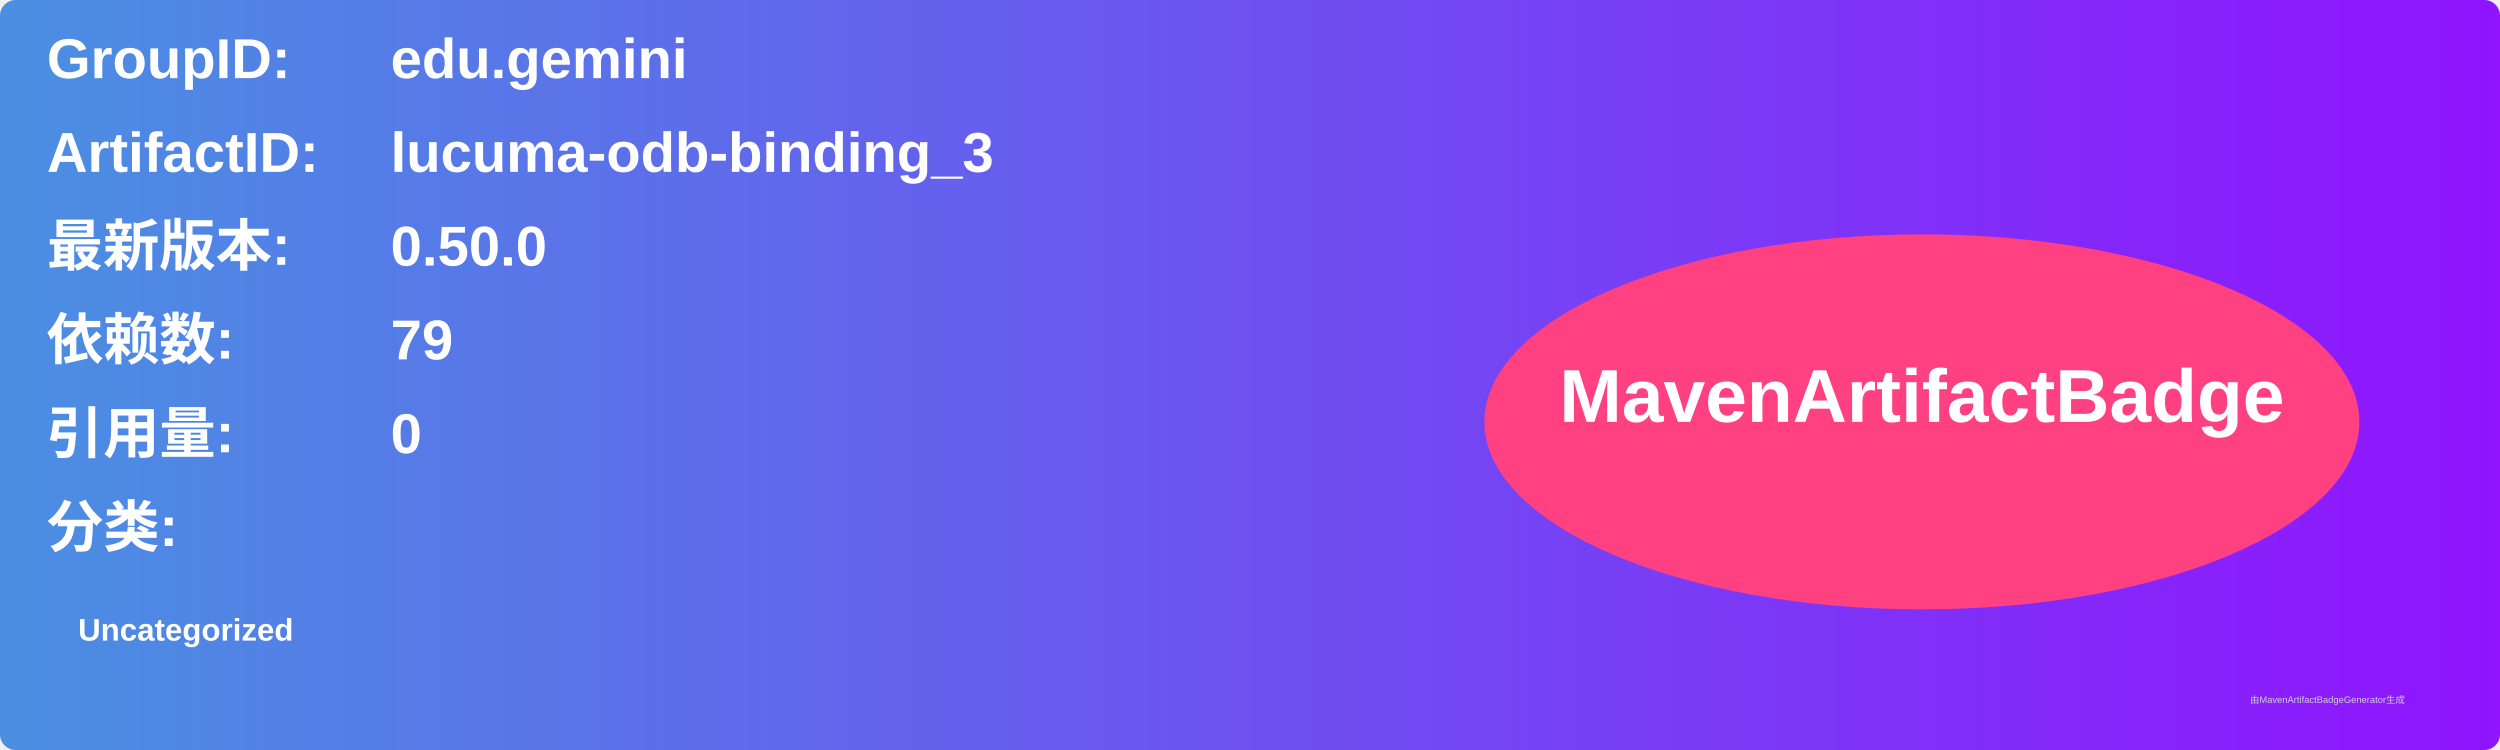
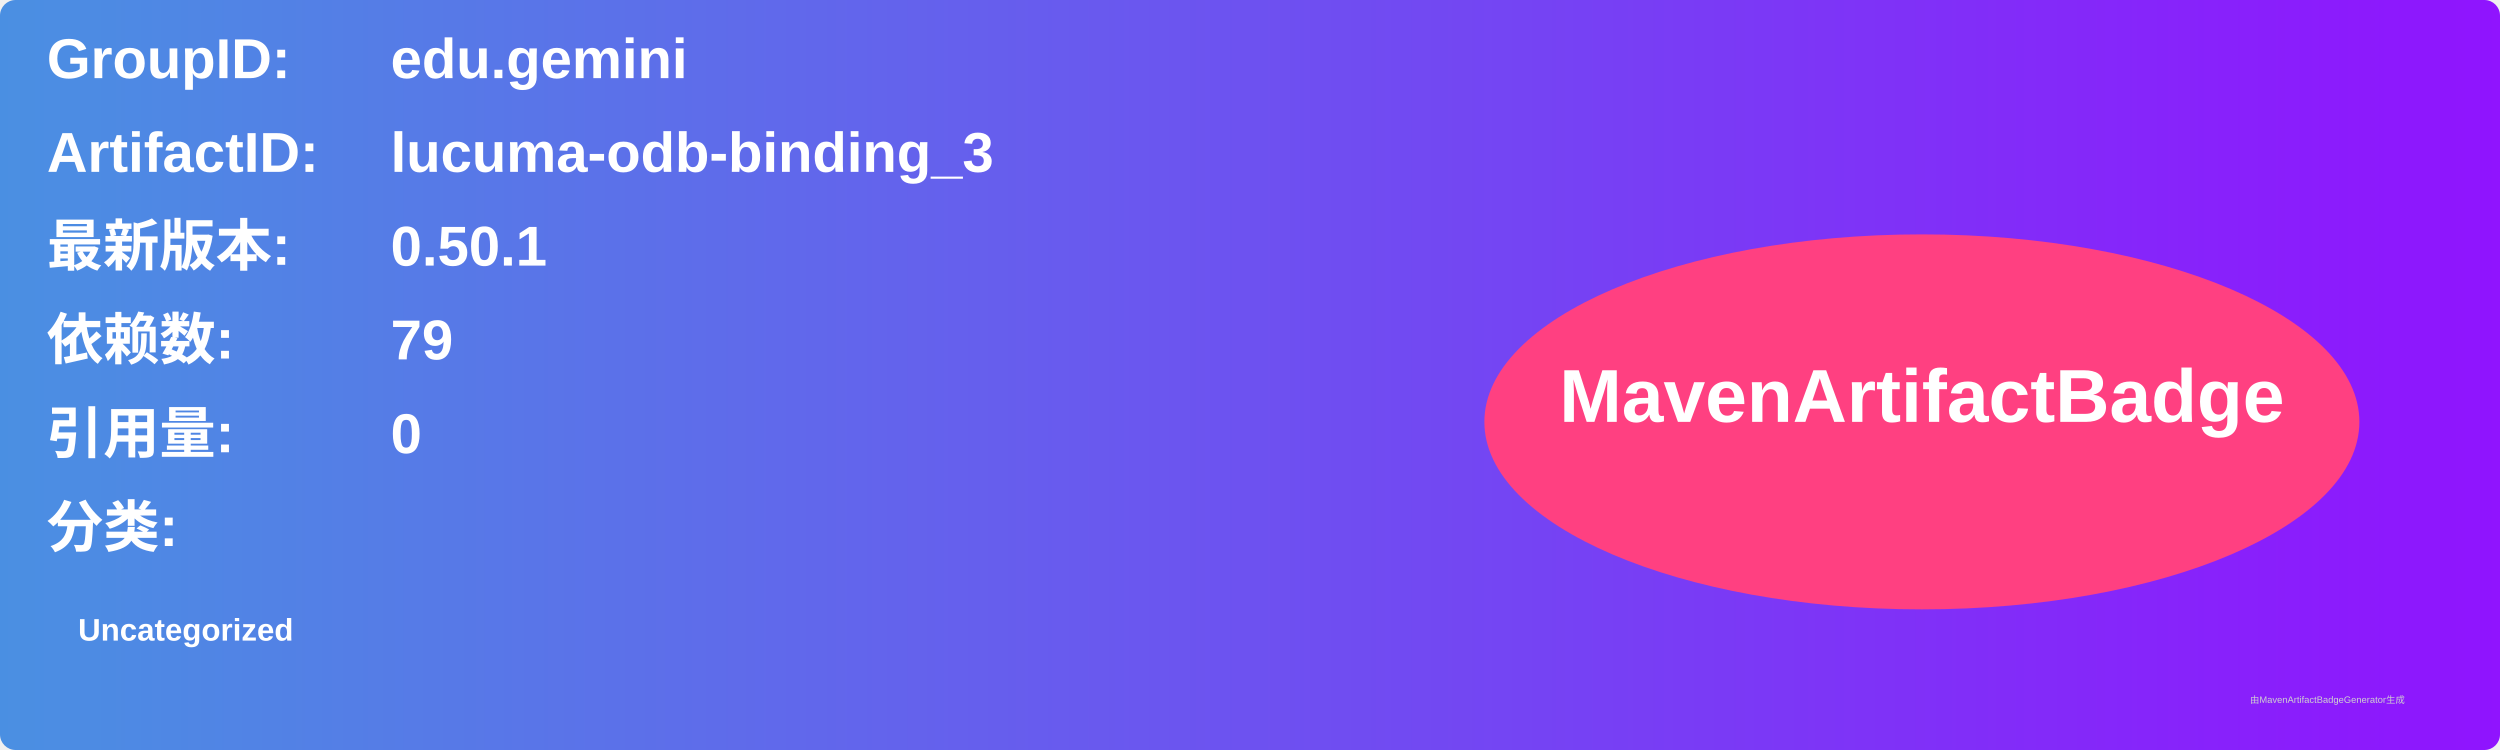
<svg xmlns="http://www.w3.org/2000/svg" width="800" height="240" viewBox="0 0 800 240">
  <linearGradient id="grad" x1="0%" y1="0%" x2="100%" y2="0%">
    <stop offset="0%" stop-color="#4a90e2" />
    <stop offset="100%" stop-color="#9013fe" />
  </linearGradient>
  <rect width="100%" height="100%" rx="5" ry="5" fill="url(#grad)" />
  <g transform="translate(15, 15)">
    <text x="0" y="10" font-family="Arial" font-size="18" fill="white" font-weight="bold" width="260">GroupID:</text>
    <text x="110" y="10" font-family="Arial" font-size="18" fill="white" font-weight="bold" width="460">edu.gemini</text>
    <text x="0" y="40" font-family="Arial" font-size="18" fill="white" font-weight="bold" width="260">ArtifactID:</text>
    <text x="110" y="40" font-family="Arial" font-size="18" fill="white" font-weight="bold" width="460">lucuma-odb-binding_3</text>
    <text x="0" y="70" font-family="Arial" font-size="18" fill="white" font-weight="bold">最新版本:</text>
    <text x="110" y="70" font-family="Arial" font-size="18" fill="white" font-weight="bold">
-       <tspan font-weight="bold">0.50.0</tspan>
+       <tspan font-weight="bold">0.50.1</tspan>
    </text>
    <text x="0" y="100" font-family="Arial" font-size="18" fill="white" font-weight="bold">依赖数: </text>
    <text x="110" y="100" font-family="Arial" font-size="18" fill="white">
      <tspan font-weight="bold">79</tspan>
    </text>
    <text x="0" y="130" font-family="Arial" font-size="18" fill="white" font-weight="bold">引用量: </text>
    <text x="110" y="130" font-family="Arial" font-size="18" fill="white">
      <tspan font-weight="bold">0</tspan>
    </text>
    <text x="0" y="160" font-family="Arial" font-size="18" fill="white" font-weight="bold">分类:</text>
    <text x="10" y="190" font-family="Arial" font-size="10" fill="white">
      <tspan font-weight="bold">Uncategorized</tspan>
    </text>
    <ellipse cx="600" cy="120" rx="140" ry="60" fill="#ff4081" />
    <text x="600" y="120" text-anchor="middle" font-family="Arial" font-size="24" fill="white" font-weight="bold">MavenArtifactBadge</text>
  </g>
  <text x="720" y="225" font-family="Arial" font-size="3" fill="#d0d0d0">由MavenArtifactBadgeGenerator生成</text>
</svg>
